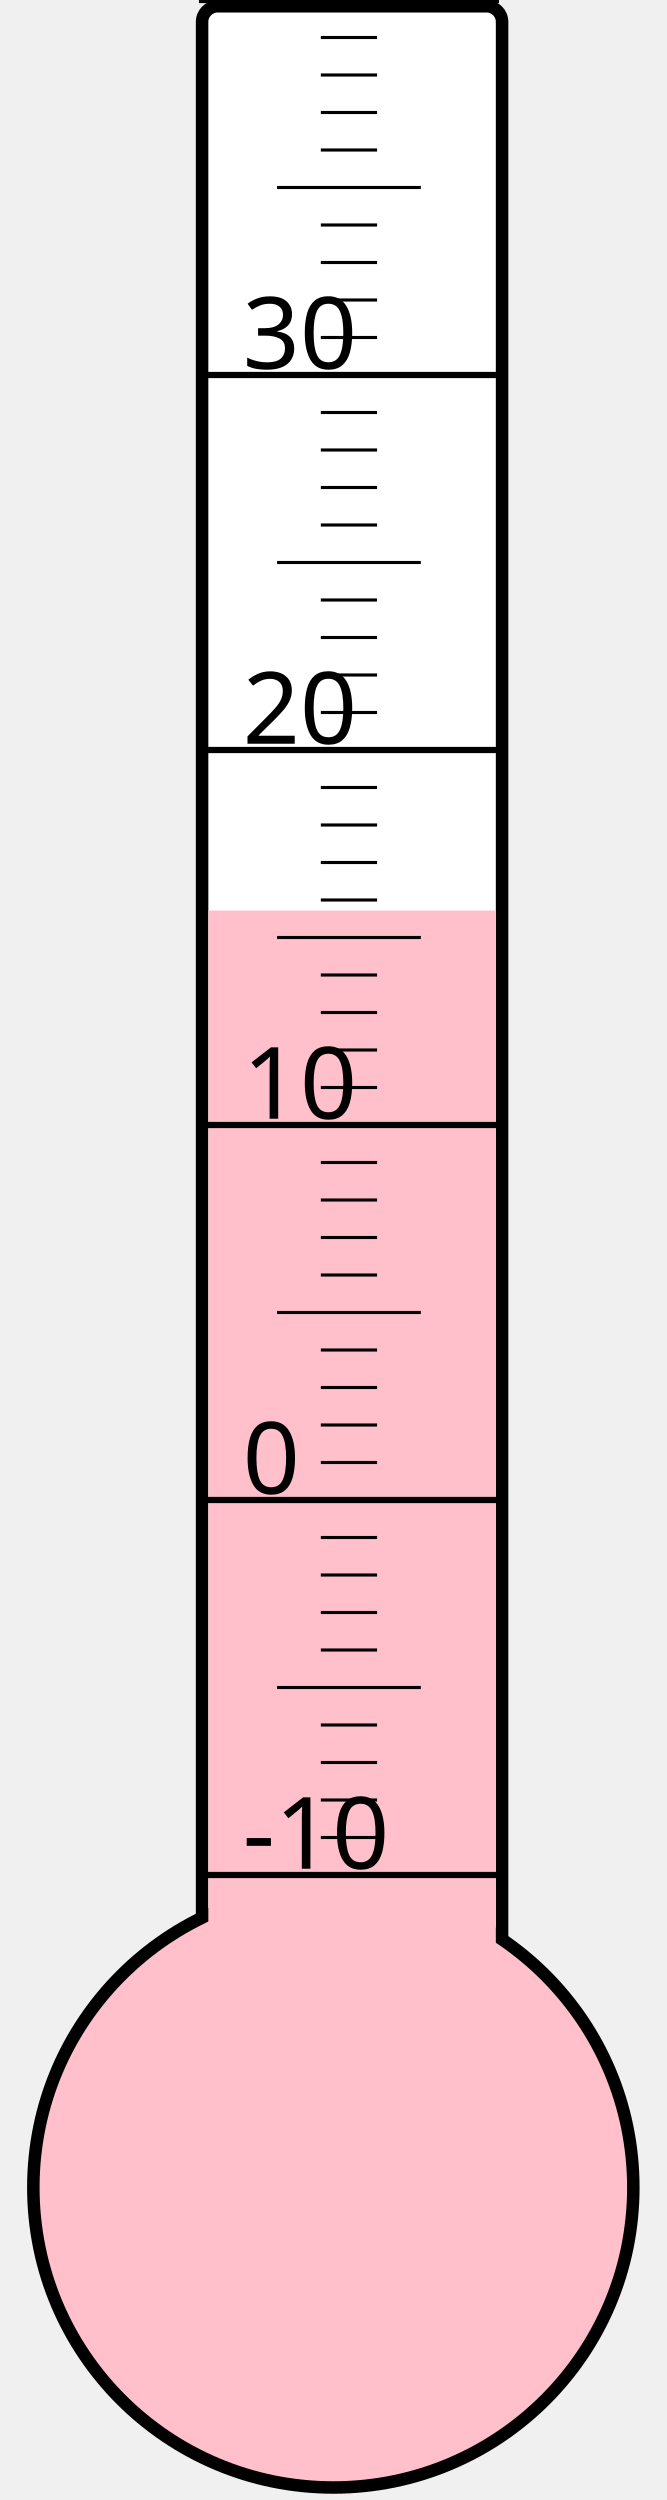
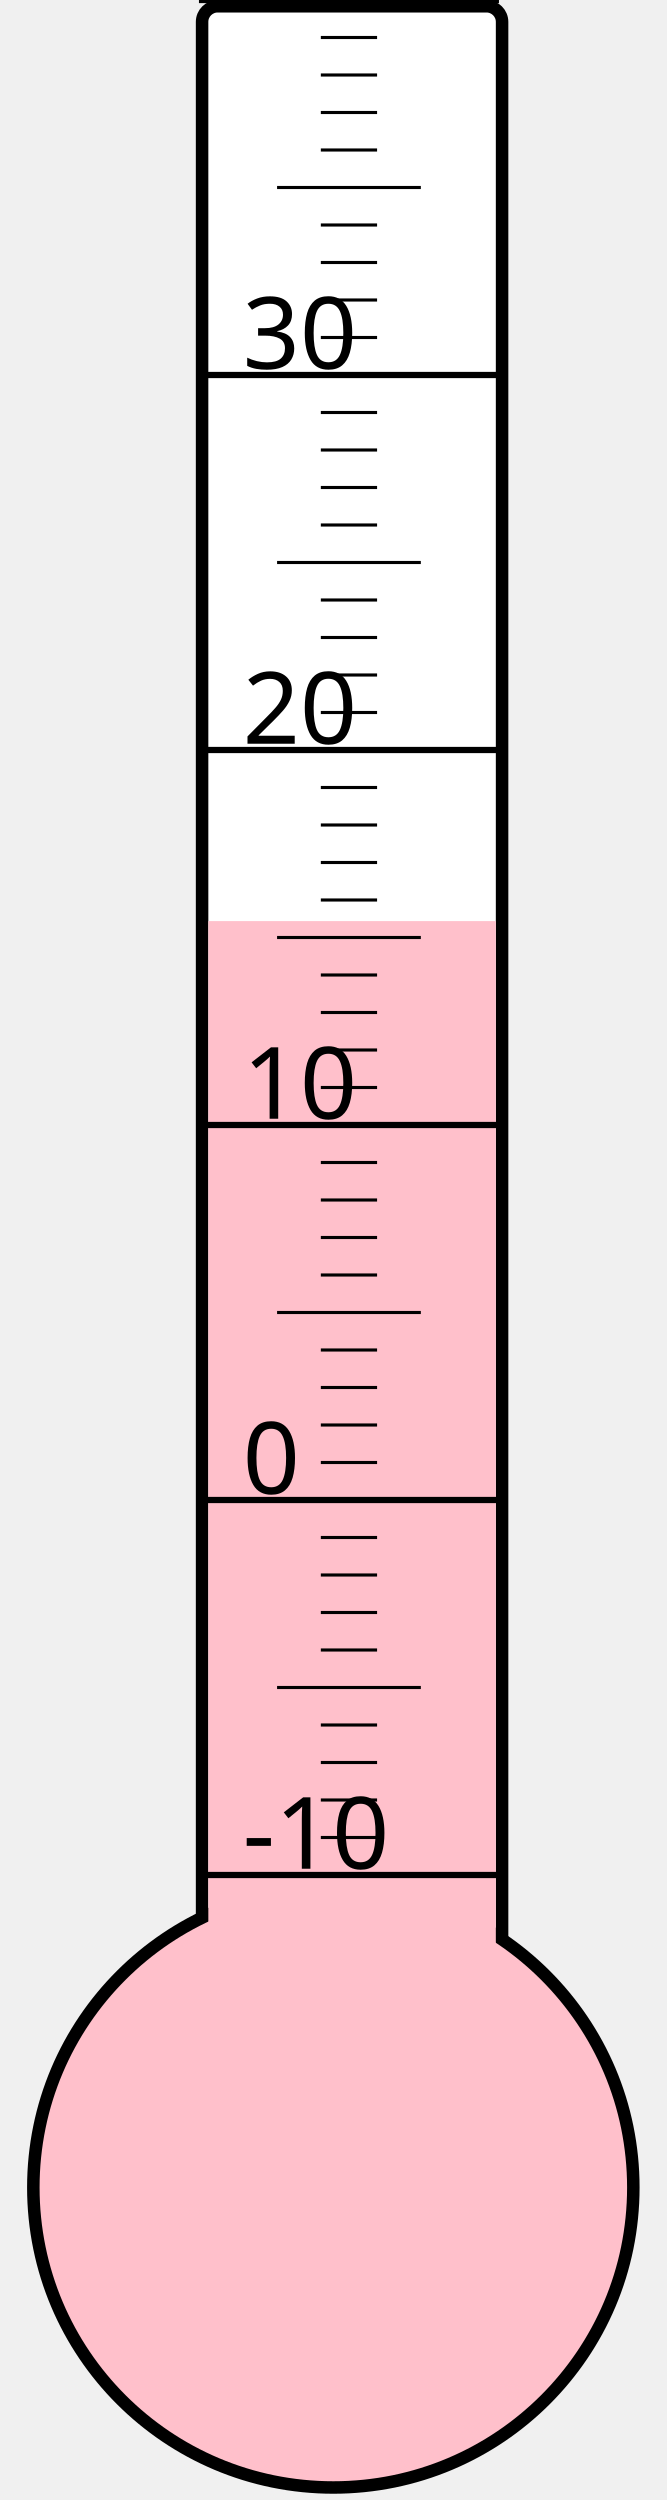
<svg xmlns="http://www.w3.org/2000/svg" width="40px" height="150px" viewBox="0 0 200 800">
  <rect width="200" height="800" x="0" y="0" style="fill: #ffffeb; fill-opacity: 0;" />
  <rect width="96" height="680" x="58" y="2" rx="5" ry="5" style="fill: white; fill-opacity: 1; stroke: black; stroke-width: 4;" />
  <circle cx="100" cy="700" r="96" style="fill: pink; stroke: black; stroke-width: 4;" />
-   <rect width="92" height="408.625" x="60" y="291.375" style="fill: pink; fill-opacity: 1; stroke-width: 0;" />
+   <rect width="92" height="405.25" x="60" y="294.75" style="fill: pink; fill-opacity: 1; stroke-width: 0;" />
  <text x="71" y="598" style="font-family: sans-serif; font-size: 24pt;">-10</text>
  <text x="71" y="478" style="font-family: sans-serif; font-size: 24pt;">0</text>
  <text x="71" y="358" style="font-family: sans-serif; font-size: 24pt;">10</text>
  <text x="71" y="238" style="font-family: sans-serif; font-size: 24pt;">20</text>
  <text x="71" y="118" style="font-family: sans-serif; font-size: 24pt;">30</text>
  <g style="stroke: black;">
    <line x1="57" y1="600" x2="153" y2="600" style="stroke-width: 2;" />
    <line x1="96" y1="588" x2="114" y2="588" style="stroke-width: 1;" />
    <line x1="96" y1="576" x2="114" y2="576" style="stroke-width: 1;" />
    <line x1="96" y1="564" x2="114" y2="564" style="stroke-width: 1;" />
    <line x1="96" y1="552" x2="114" y2="552" style="stroke-width: 1;" />
    <line x1="82" y1="540" x2="128" y2="540" style="stroke-width: 1;" />
    <line x1="96" y1="528" x2="114" y2="528" style="stroke-width: 1;" />
    <line x1="96" y1="516" x2="114" y2="516" style="stroke-width: 1;" />
    <line x1="96" y1="504" x2="114" y2="504" style="stroke-width: 1;" />
    <line x1="96" y1="492" x2="114" y2="492" style="stroke-width: 1;" />
    <line x1="57" y1="480" x2="153" y2="480" style="stroke-width: 2;" />
    <line x1="96" y1="468" x2="114" y2="468" style="stroke-width: 1;" />
    <line x1="96" y1="456" x2="114" y2="456" style="stroke-width: 1;" />
    <line x1="96" y1="444" x2="114" y2="444" style="stroke-width: 1;" />
    <line x1="96" y1="432" x2="114" y2="432" style="stroke-width: 1;" />
    <line x1="82" y1="420" x2="128" y2="420" style="stroke-width: 1;" />
    <line x1="96" y1="408" x2="114" y2="408" style="stroke-width: 1;" />
    <line x1="96" y1="396" x2="114" y2="396" style="stroke-width: 1;" />
    <line x1="96" y1="384" x2="114" y2="384" style="stroke-width: 1;" />
    <line x1="96" y1="372" x2="114" y2="372" style="stroke-width: 1;" />
    <line x1="57" y1="360" x2="153" y2="360" style="stroke-width: 2;" />
    <line x1="96" y1="348" x2="114" y2="348" style="stroke-width: 1;" />
    <line x1="96" y1="336" x2="114" y2="336" style="stroke-width: 1;" />
    <line x1="96" y1="324" x2="114" y2="324" style="stroke-width: 1;" />
    <line x1="96" y1="312" x2="114" y2="312" style="stroke-width: 1;" />
    <line x1="82" y1="300" x2="128" y2="300" style="stroke-width: 1;" />
    <line x1="96" y1="288" x2="114" y2="288" style="stroke-width: 1;" />
    <line x1="96" y1="276" x2="114" y2="276" style="stroke-width: 1;" />
    <line x1="96" y1="264" x2="114" y2="264" style="stroke-width: 1;" />
    <line x1="96" y1="252" x2="114" y2="252" style="stroke-width: 1;" />
    <line x1="57" y1="240" x2="153" y2="240" style="stroke-width: 2;" />
    <line x1="96" y1="228" x2="114" y2="228" style="stroke-width: 1;" />
    <line x1="96" y1="216" x2="114" y2="216" style="stroke-width: 1;" />
    <line x1="96" y1="204" x2="114" y2="204" style="stroke-width: 1;" />
    <line x1="96" y1="192" x2="114" y2="192" style="stroke-width: 1;" />
    <line x1="82" y1="180" x2="128" y2="180" style="stroke-width: 1;" />
    <line x1="96" y1="168" x2="114" y2="168" style="stroke-width: 1;" />
    <line x1="96" y1="156" x2="114" y2="156" style="stroke-width: 1;" />
    <line x1="96" y1="144" x2="114" y2="144" style="stroke-width: 1;" />
    <line x1="96" y1="132" x2="114" y2="132" style="stroke-width: 1;" />
    <line x1="57" y1="120" x2="153" y2="120" style="stroke-width: 2;" />
    <line x1="96" y1="108" x2="114" y2="108" style="stroke-width: 1;" />
    <line x1="96" y1="96" x2="114" y2="96" style="stroke-width: 1;" />
    <line x1="96" y1="84" x2="114" y2="84" style="stroke-width: 1;" />
    <line x1="96" y1="72" x2="114" y2="72" style="stroke-width: 1;" />
    <line x1="82" y1="60" x2="128" y2="60" style="stroke-width: 1;" />
    <line x1="96" y1="48" x2="114" y2="48" style="stroke-width: 1;" />
    <line x1="96" y1="36" x2="114" y2="36" style="stroke-width: 1;" />
    <line x1="96" y1="24" x2="114" y2="24" style="stroke-width: 1;" />
    <line x1="96" y1="12" x2="114" y2="12" style="stroke-width: 1;" />
    <line x1="57" y1="0" x2="153" y2="0" style="stroke-width: 2;" />
  </g>
</svg>
